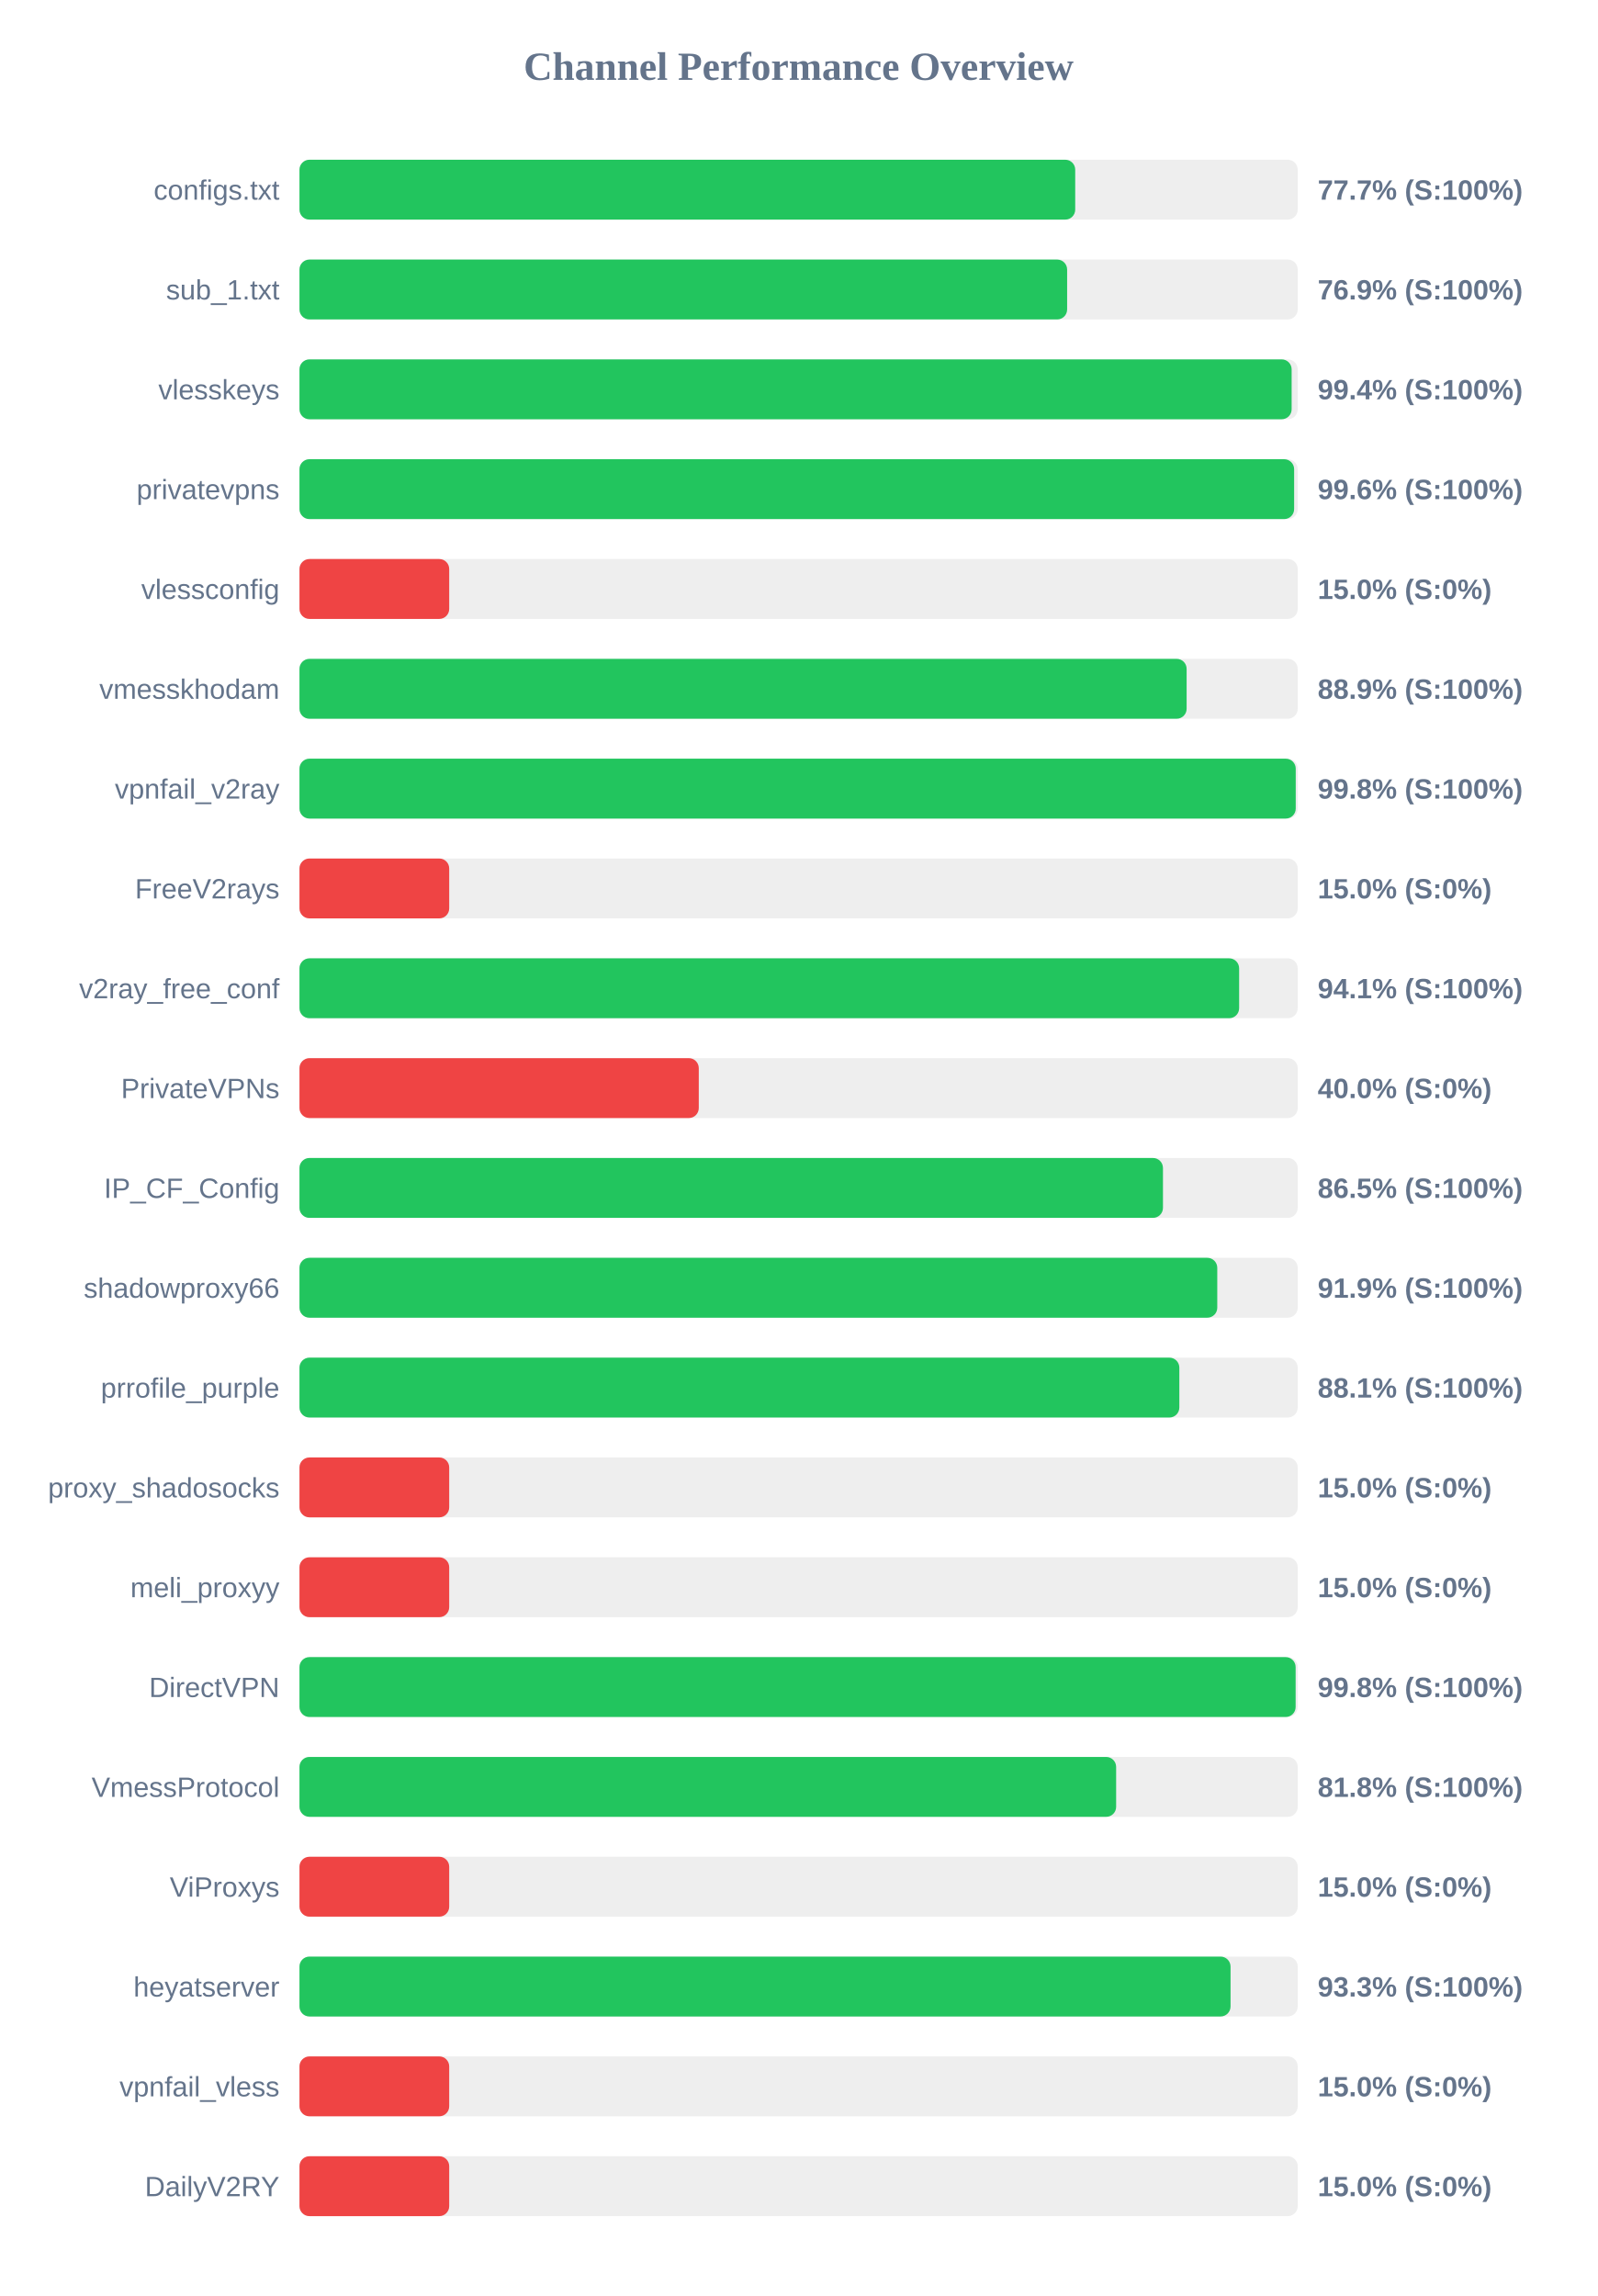
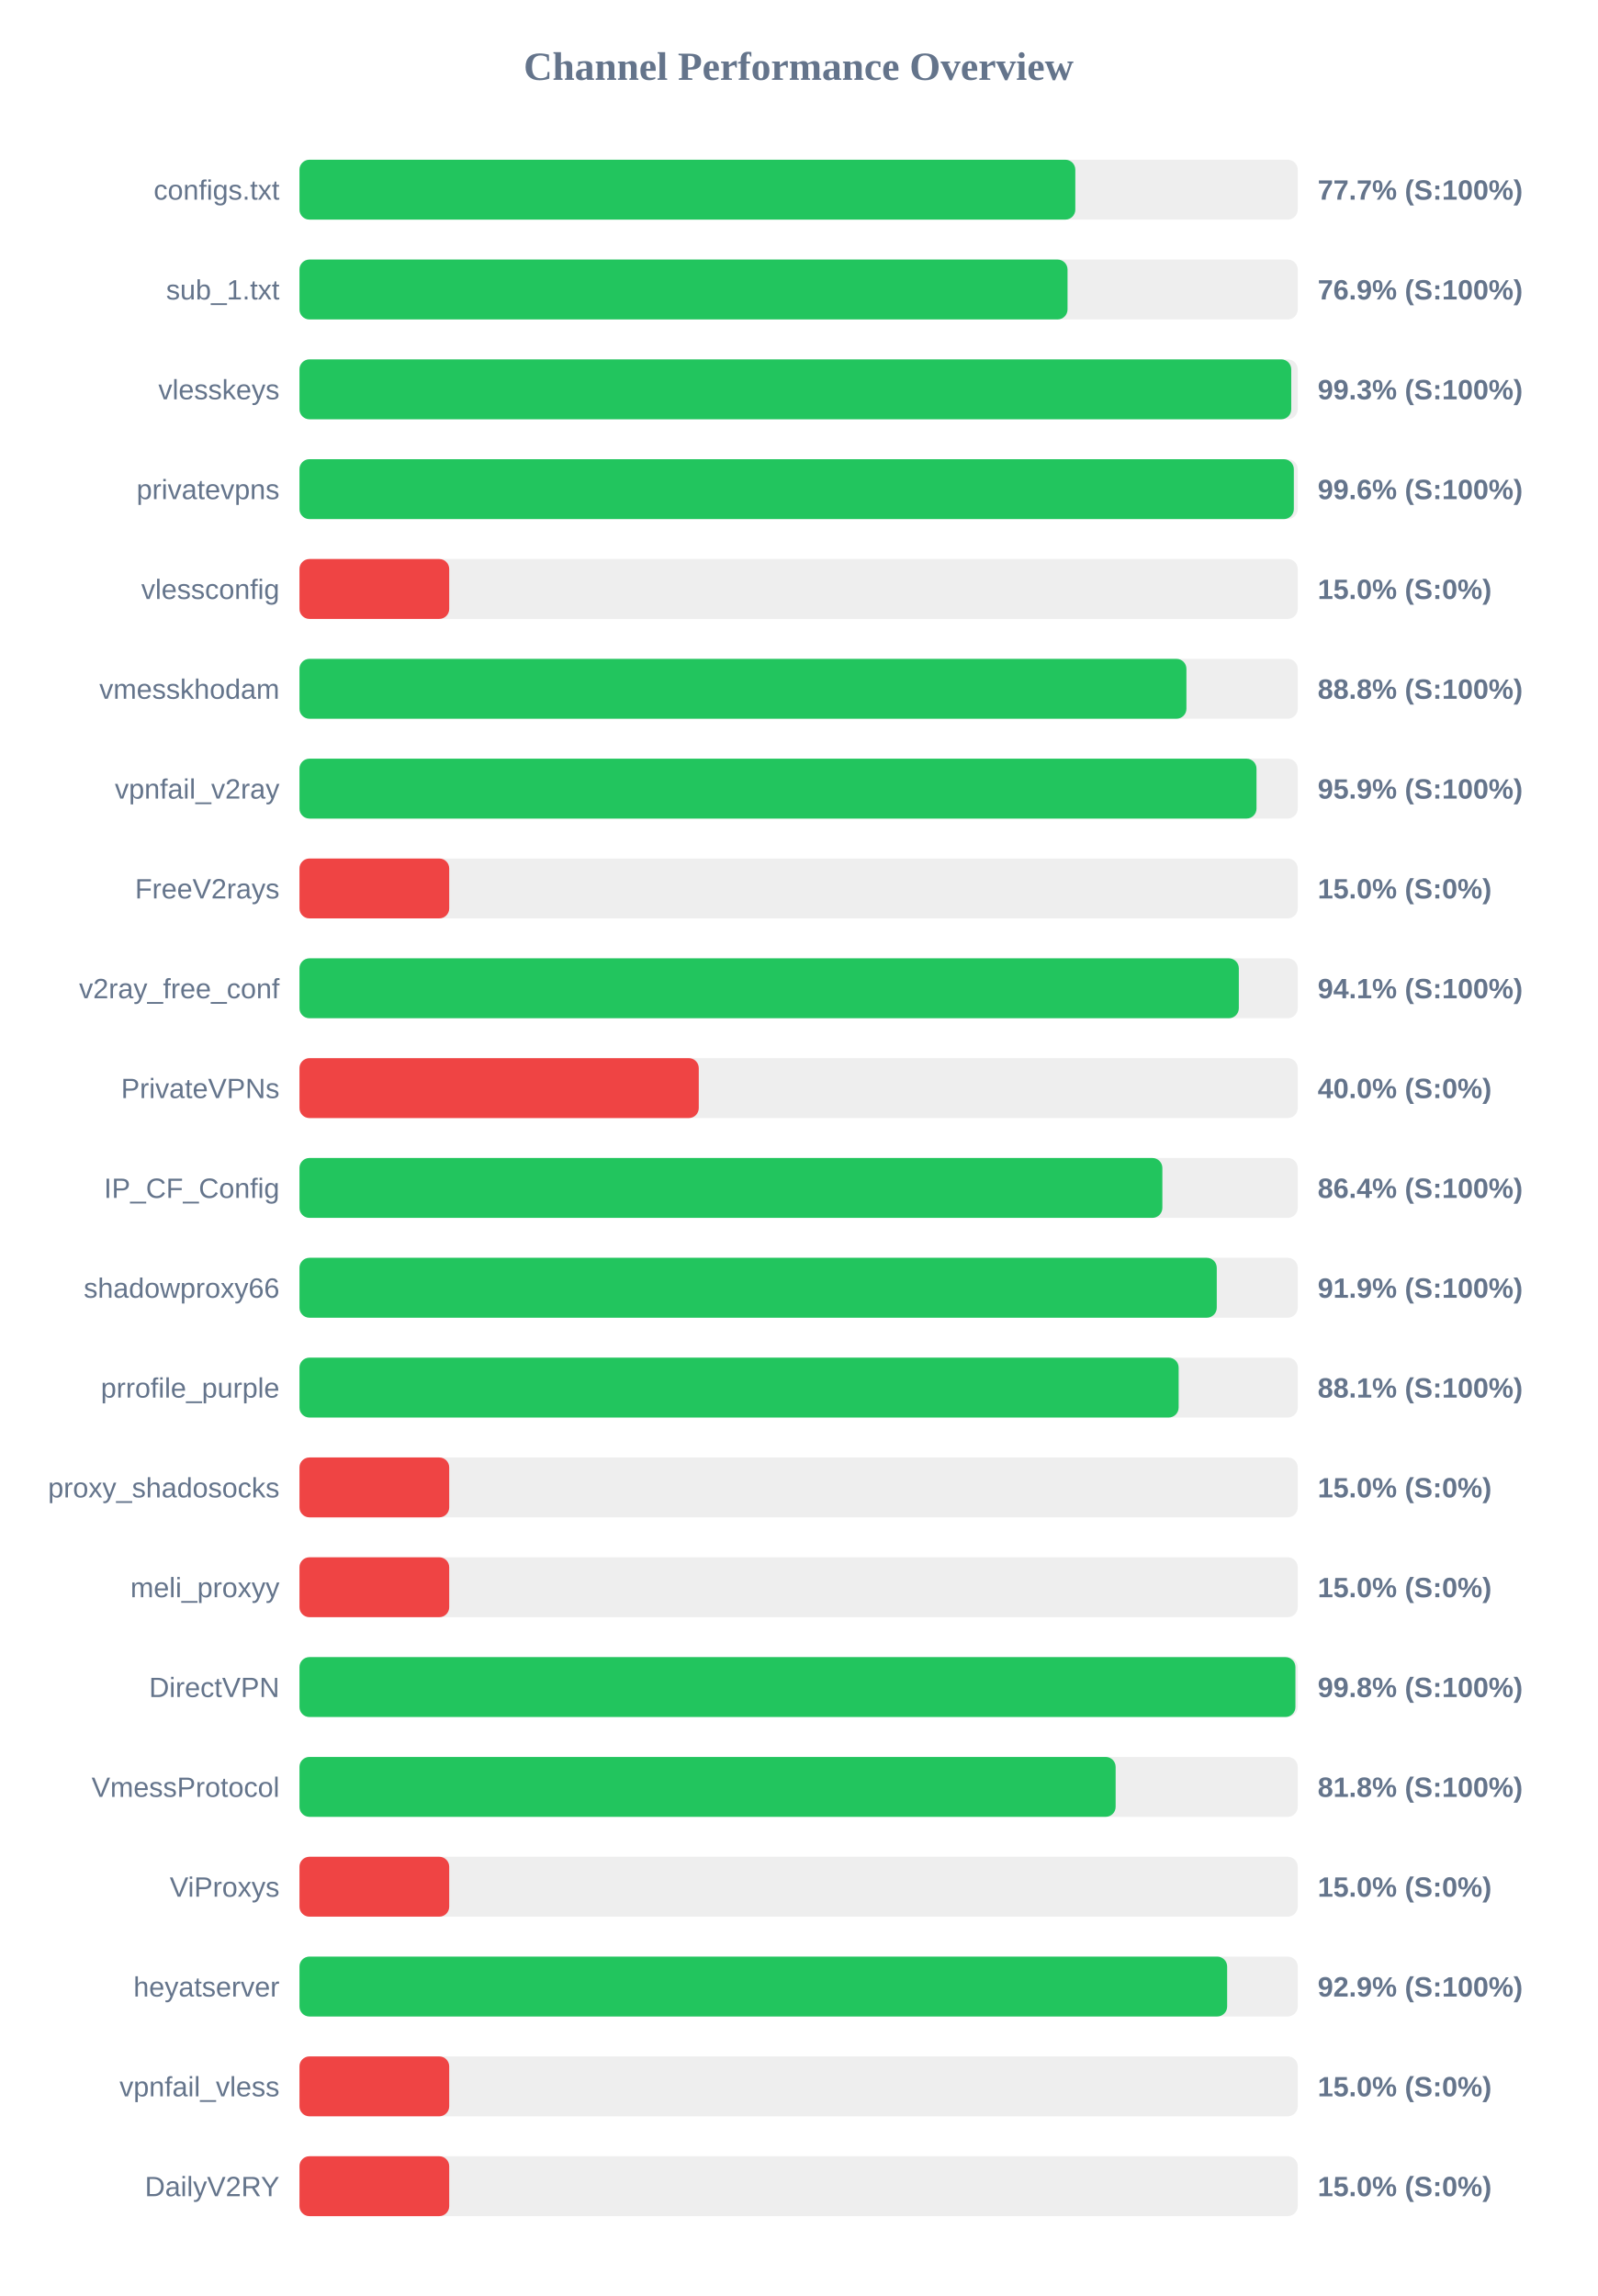
<svg xmlns="http://www.w3.org/2000/svg" width="800" height="1150" version="1.1">
  <style>
        .row { font: 14px Arial; fill: #64748b; }
        .score { font: bold 14px Arial; fill: #64748b; }
    </style>
  <text x="400" y="40" text-anchor="middle" font-size="20px" font-weight="bold" fill="#64748b">Channel Performance Overview</text>
  <rect x="150" y="80" width="500" height="30" fill="#eee" rx="5" />
-   <rect x="150" y="80" width="388.55" height="30" fill="#22c55e" rx="5" />
+   <rect x="150" y="80" width="388.6" height="30" fill="#22c55e" rx="5" />
  <text x="140" y="100" text-anchor="end" class="row">configs.txt</text>
  <text x="660" y="100" text-anchor="start" class="score">77.7% (S:100%)</text>
  <rect x="150" y="130" width="500" height="30" fill="#eee" rx="5" />
-   <rect x="150" y="130" width="384.5" height="30" fill="#22c55e" rx="5" />
+   <rect x="150" y="130" width="384.7" height="30" fill="#22c55e" rx="5" />
  <text x="140" y="150" text-anchor="end" class="row">sub_1.txt</text>
  <text x="660" y="150" text-anchor="start" class="score">76.9% (S:100%)</text>
  <rect x="150" y="180" width="500" height="30" fill="#eee" rx="5" />
-   <rect x="150" y="180" width="496.95" height="30" fill="#22c55e" rx="5" />
+   <rect x="150" y="180" width="496.75" height="30" fill="#22c55e" rx="5" />
  <text x="140" y="200" text-anchor="end" class="row">vlesskeys</text>
-   <text x="660" y="200" text-anchor="start" class="score">99.4% (S:100%)</text>
+   <text x="660" y="200" text-anchor="start" class="score">99.3% (S:100%)</text>
  <rect x="150" y="230" width="500" height="30" fill="#eee" rx="5" />
-   <rect x="150" y="230" width="498.2" height="30" fill="#22c55e" rx="5" />
+   <rect x="150" y="230" width="498.05" height="30" fill="#22c55e" rx="5" />
  <text x="140" y="250" text-anchor="end" class="row">privatevpns</text>
  <text x="660" y="250" text-anchor="start" class="score">99.6% (S:100%)</text>
  <rect x="150" y="280" width="500" height="30" fill="#eee" rx="5" />
  <rect x="150" y="280" width="75.0" height="30" fill="#ef4444" rx="5" />
  <text x="140" y="300" text-anchor="end" class="row">vlessconfig</text>
  <text x="660" y="300" text-anchor="start" class="score">15.0% (S:0%)</text>
  <rect x="150" y="330" width="500" height="30" fill="#eee" rx="5" />
-   <rect x="150" y="330" width="444.35" height="30" fill="#22c55e" rx="5" />
+   <rect x="150" y="330" width="444.25" height="30" fill="#22c55e" rx="5" />
  <text x="140" y="350" text-anchor="end" class="row">vmesskhodam</text>
-   <text x="660" y="350" text-anchor="start" class="score">88.9% (S:100%)</text>
+   <text x="660" y="350" text-anchor="start" class="score">88.8% (S:100%)</text>
  <rect x="150" y="380" width="500" height="30" fill="#eee" rx="5" />
-   <rect x="150" y="380" width="499.0" height="30" fill="#22c55e" rx="5" />
+   <rect x="150" y="380" width="479.35" height="30" fill="#22c55e" rx="5" />
  <text x="140" y="400" text-anchor="end" class="row">vpnfail_v2ray</text>
-   <text x="660" y="400" text-anchor="start" class="score">99.8% (S:100%)</text>
+   <text x="660" y="400" text-anchor="start" class="score">95.9% (S:100%)</text>
  <rect x="150" y="430" width="500" height="30" fill="#eee" rx="5" />
  <rect x="150" y="430" width="75.0" height="30" fill="#ef4444" rx="5" />
  <text x="140" y="450" text-anchor="end" class="row">FreeV2rays</text>
  <text x="660" y="450" text-anchor="start" class="score">15.0% (S:0%)</text>
  <rect x="150" y="480" width="500" height="30" fill="#eee" rx="5" />
-   <rect x="150" y="480" width="470.65" height="30" fill="#22c55e" rx="5" />
+   <rect x="150" y="480" width="470.5" height="30" fill="#22c55e" rx="5" />
  <text x="140" y="500" text-anchor="end" class="row">v2ray_free_conf</text>
  <text x="660" y="500" text-anchor="start" class="score">94.1% (S:100%)</text>
  <rect x="150" y="530" width="500" height="30" fill="#eee" rx="5" />
  <rect x="150" y="530" width="200.0" height="30" fill="#ef4444" rx="5" />
  <text x="140" y="550" text-anchor="end" class="row">PrivateVPNs</text>
  <text x="660" y="550" text-anchor="start" class="score">40.0% (S:0%)</text>
  <rect x="150" y="580" width="500" height="30" fill="#eee" rx="5" />
-   <rect x="150" y="580" width="432.5" height="30" fill="#22c55e" rx="5" />
+   <rect x="150" y="580" width="432.2" height="30" fill="#22c55e" rx="5" />
  <text x="140" y="600" text-anchor="end" class="row">IP_CF_Config</text>
-   <text x="660" y="600" text-anchor="start" class="score">86.5% (S:100%)</text>
+   <text x="660" y="600" text-anchor="start" class="score">86.4% (S:100%)</text>
  <rect x="150" y="630" width="500" height="30" fill="#eee" rx="5" />
-   <rect x="150" y="630" width="459.7" height="30" fill="#22c55e" rx="5" />
+   <rect x="150" y="630" width="459.45" height="30" fill="#22c55e" rx="5" />
  <text x="140" y="650" text-anchor="end" class="row">shadowproxy66</text>
  <text x="660" y="650" text-anchor="start" class="score">91.9% (S:100%)</text>
  <rect x="150" y="680" width="500" height="30" fill="#eee" rx="5" />
-   <rect x="150" y="680" width="440.7" height="30" fill="#22c55e" rx="5" />
+   <rect x="150" y="680" width="440.35" height="30" fill="#22c55e" rx="5" />
  <text x="140" y="700" text-anchor="end" class="row">prrofile_purple</text>
  <text x="660" y="700" text-anchor="start" class="score">88.1% (S:100%)</text>
  <rect x="150" y="730" width="500" height="30" fill="#eee" rx="5" />
  <rect x="150" y="730" width="75.0" height="30" fill="#ef4444" rx="5" />
  <text x="140" y="750" text-anchor="end" class="row">proxy_shadosocks</text>
  <text x="660" y="750" text-anchor="start" class="score">15.0% (S:0%)</text>
  <rect x="150" y="780" width="500" height="30" fill="#eee" rx="5" />
  <rect x="150" y="780" width="75.0" height="30" fill="#ef4444" rx="5" />
  <text x="140" y="800" text-anchor="end" class="row">meli_proxyy</text>
  <text x="660" y="800" text-anchor="start" class="score">15.0% (S:0%)</text>
  <rect x="150" y="830" width="500" height="30" fill="#eee" rx="5" />
-   <rect x="150" y="830" width="498.95" height="30" fill="#22c55e" rx="5" />
+   <rect x="150" y="830" width="498.85" height="30" fill="#22c55e" rx="5" />
  <text x="140" y="850" text-anchor="end" class="row">DirectVPN</text>
  <text x="660" y="850" text-anchor="start" class="score">99.8% (S:100%)</text>
  <rect x="150" y="880" width="500" height="30" fill="#eee" rx="5" />
-   <rect x="150" y="880" width="409.05" height="30" fill="#22c55e" rx="5" />
+   <rect x="150" y="880" width="408.8" height="30" fill="#22c55e" rx="5" />
  <text x="140" y="900" text-anchor="end" class="row">VmessProtocol</text>
  <text x="660" y="900" text-anchor="start" class="score">81.8% (S:100%)</text>
  <rect x="150" y="930" width="500" height="30" fill="#eee" rx="5" />
  <rect x="150" y="930" width="75.0" height="30" fill="#ef4444" rx="5" />
  <text x="140" y="950" text-anchor="end" class="row">ViProxys</text>
  <text x="660" y="950" text-anchor="start" class="score">15.0% (S:0%)</text>
  <rect x="150" y="980" width="500" height="30" fill="#eee" rx="5" />
-   <rect x="150" y="980" width="466.35" height="30" fill="#22c55e" rx="5" />
+   <rect x="150" y="980" width="464.65" height="30" fill="#22c55e" rx="5" />
  <text x="140" y="1000" text-anchor="end" class="row">heyatserver</text>
-   <text x="660" y="1000" text-anchor="start" class="score">93.3% (S:100%)</text>
+   <text x="660" y="1000" text-anchor="start" class="score">92.9% (S:100%)</text>
  <rect x="150" y="1030" width="500" height="30" fill="#eee" rx="5" />
  <rect x="150" y="1030" width="75.0" height="30" fill="#ef4444" rx="5" />
  <text x="140" y="1050" text-anchor="end" class="row">vpnfail_vless</text>
  <text x="660" y="1050" text-anchor="start" class="score">15.0% (S:0%)</text>
  <rect x="150" y="1080" width="500" height="30" fill="#eee" rx="5" />
  <rect x="150" y="1080" width="75.0" height="30" fill="#ef4444" rx="5" />
  <text x="140" y="1100" text-anchor="end" class="row">DailyV2RY</text>
  <text x="660" y="1100" text-anchor="start" class="score">15.0% (S:0%)</text>
</svg>
